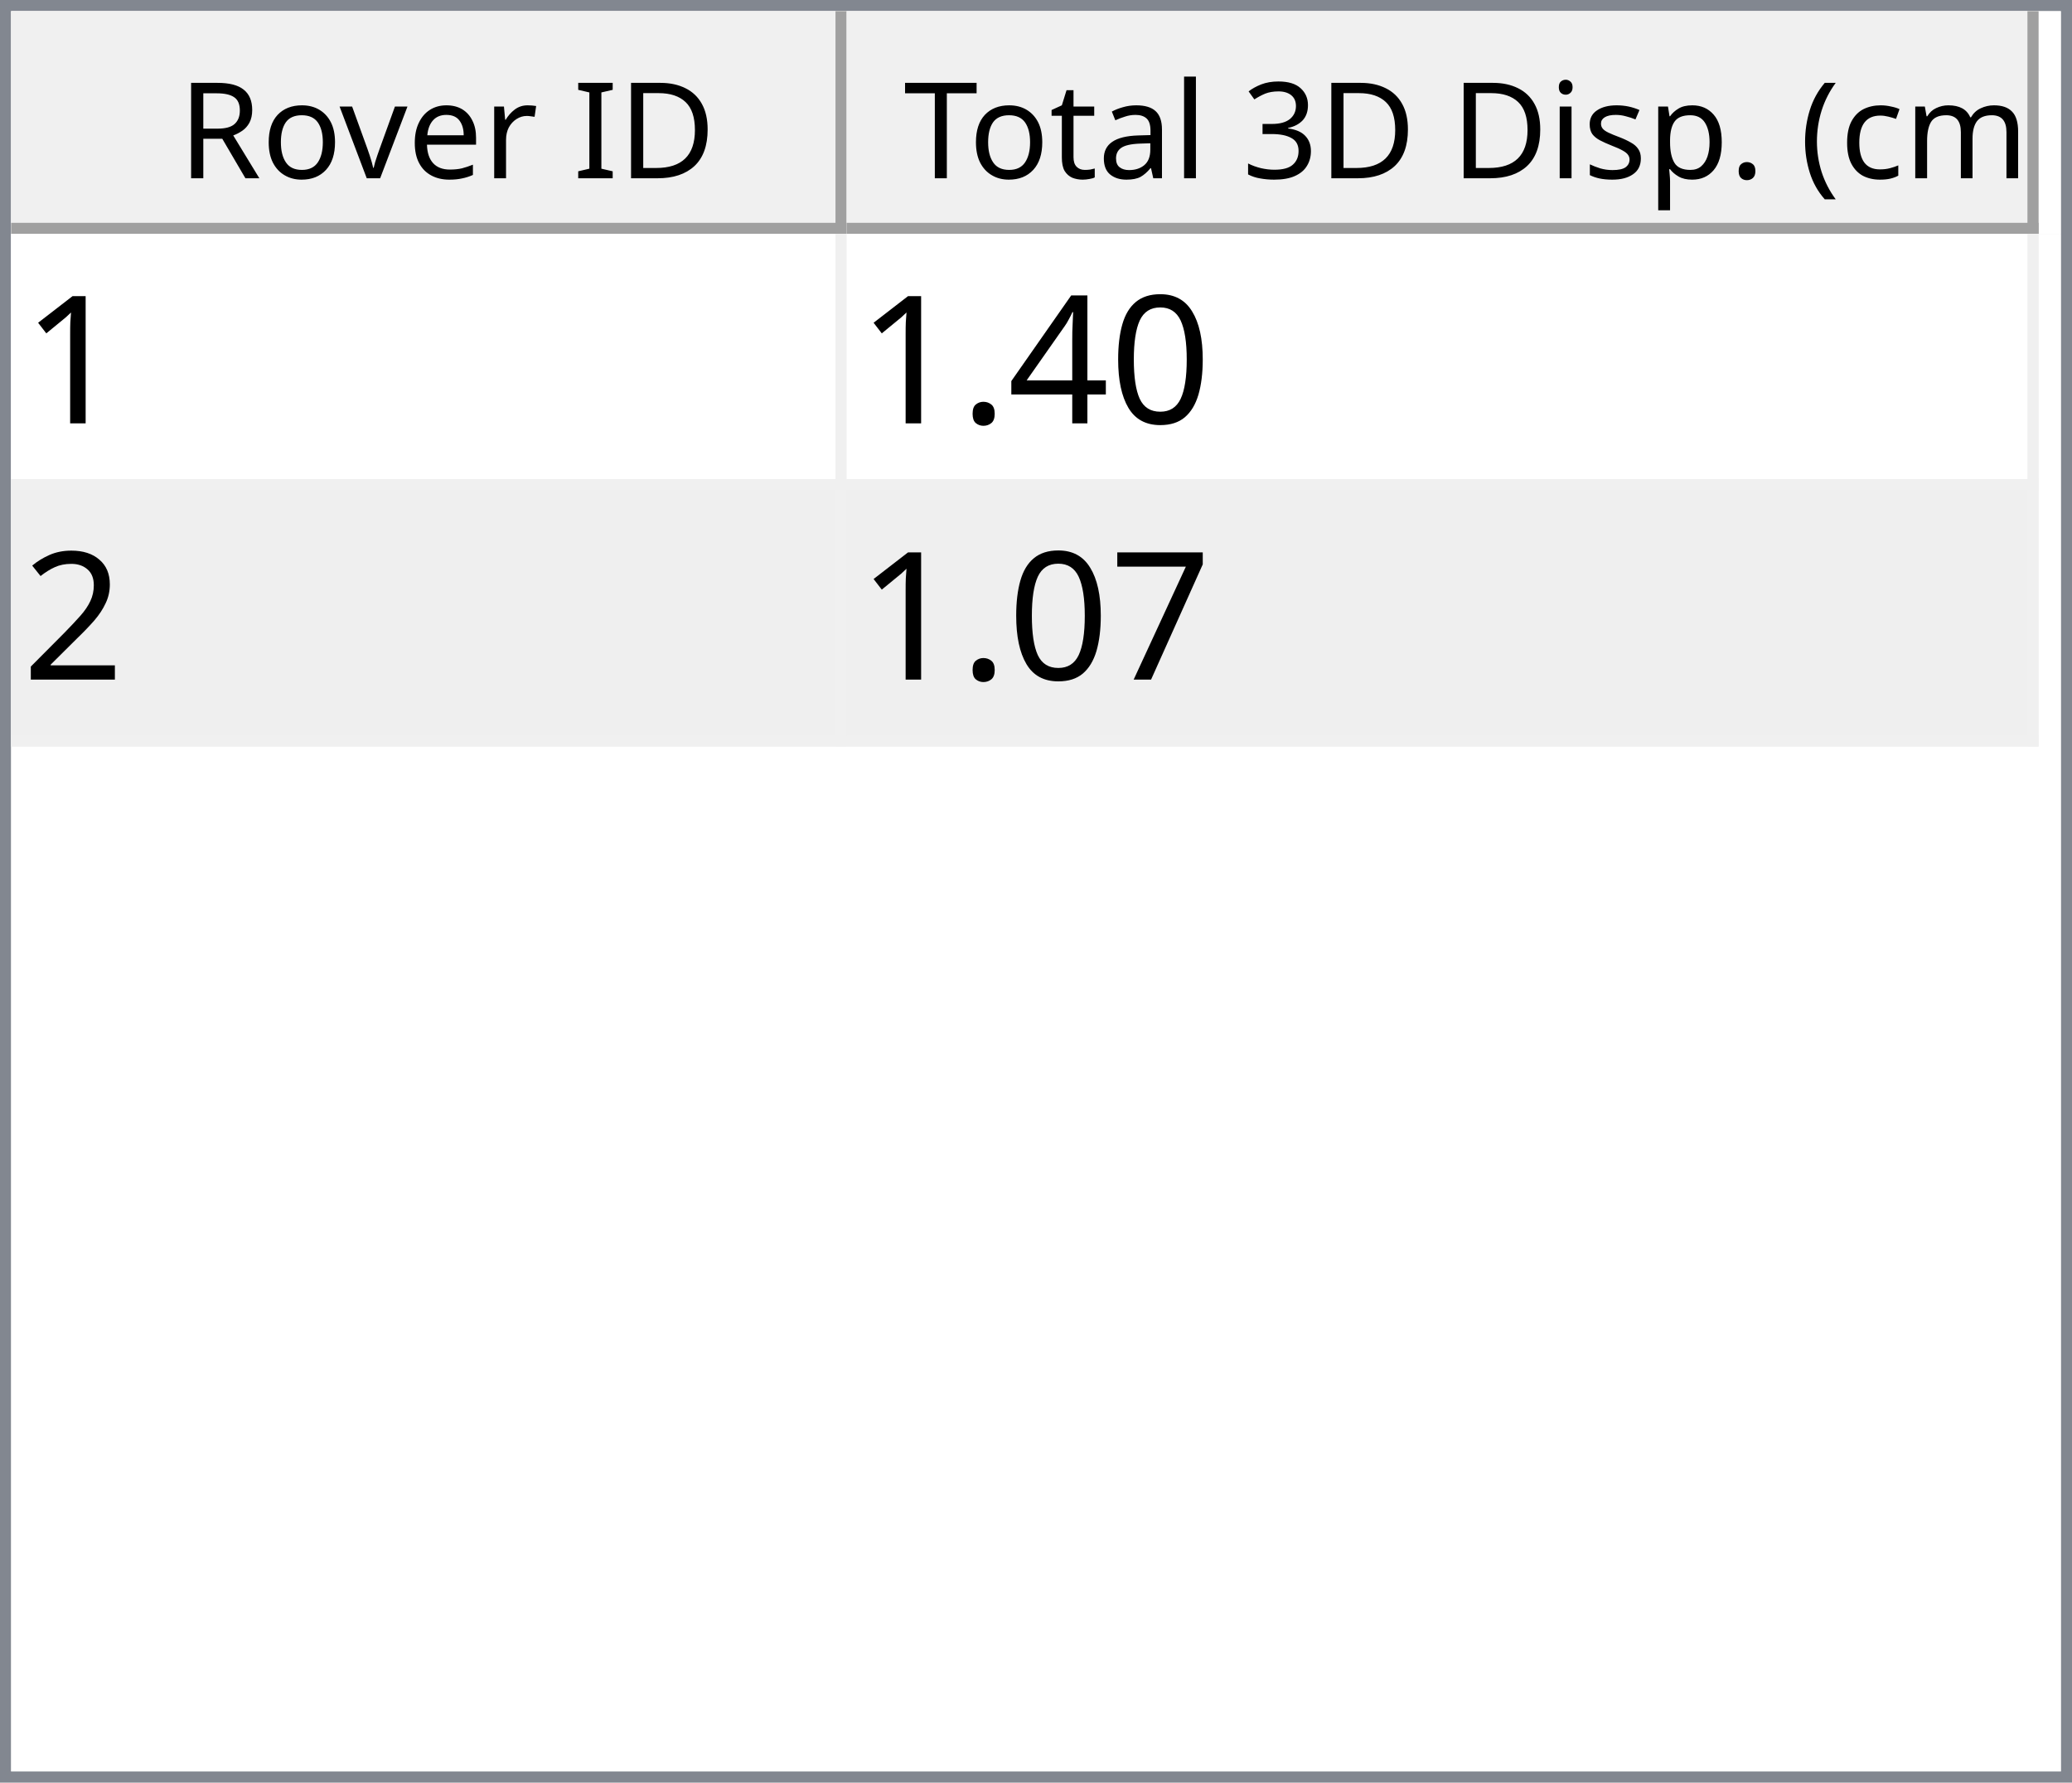
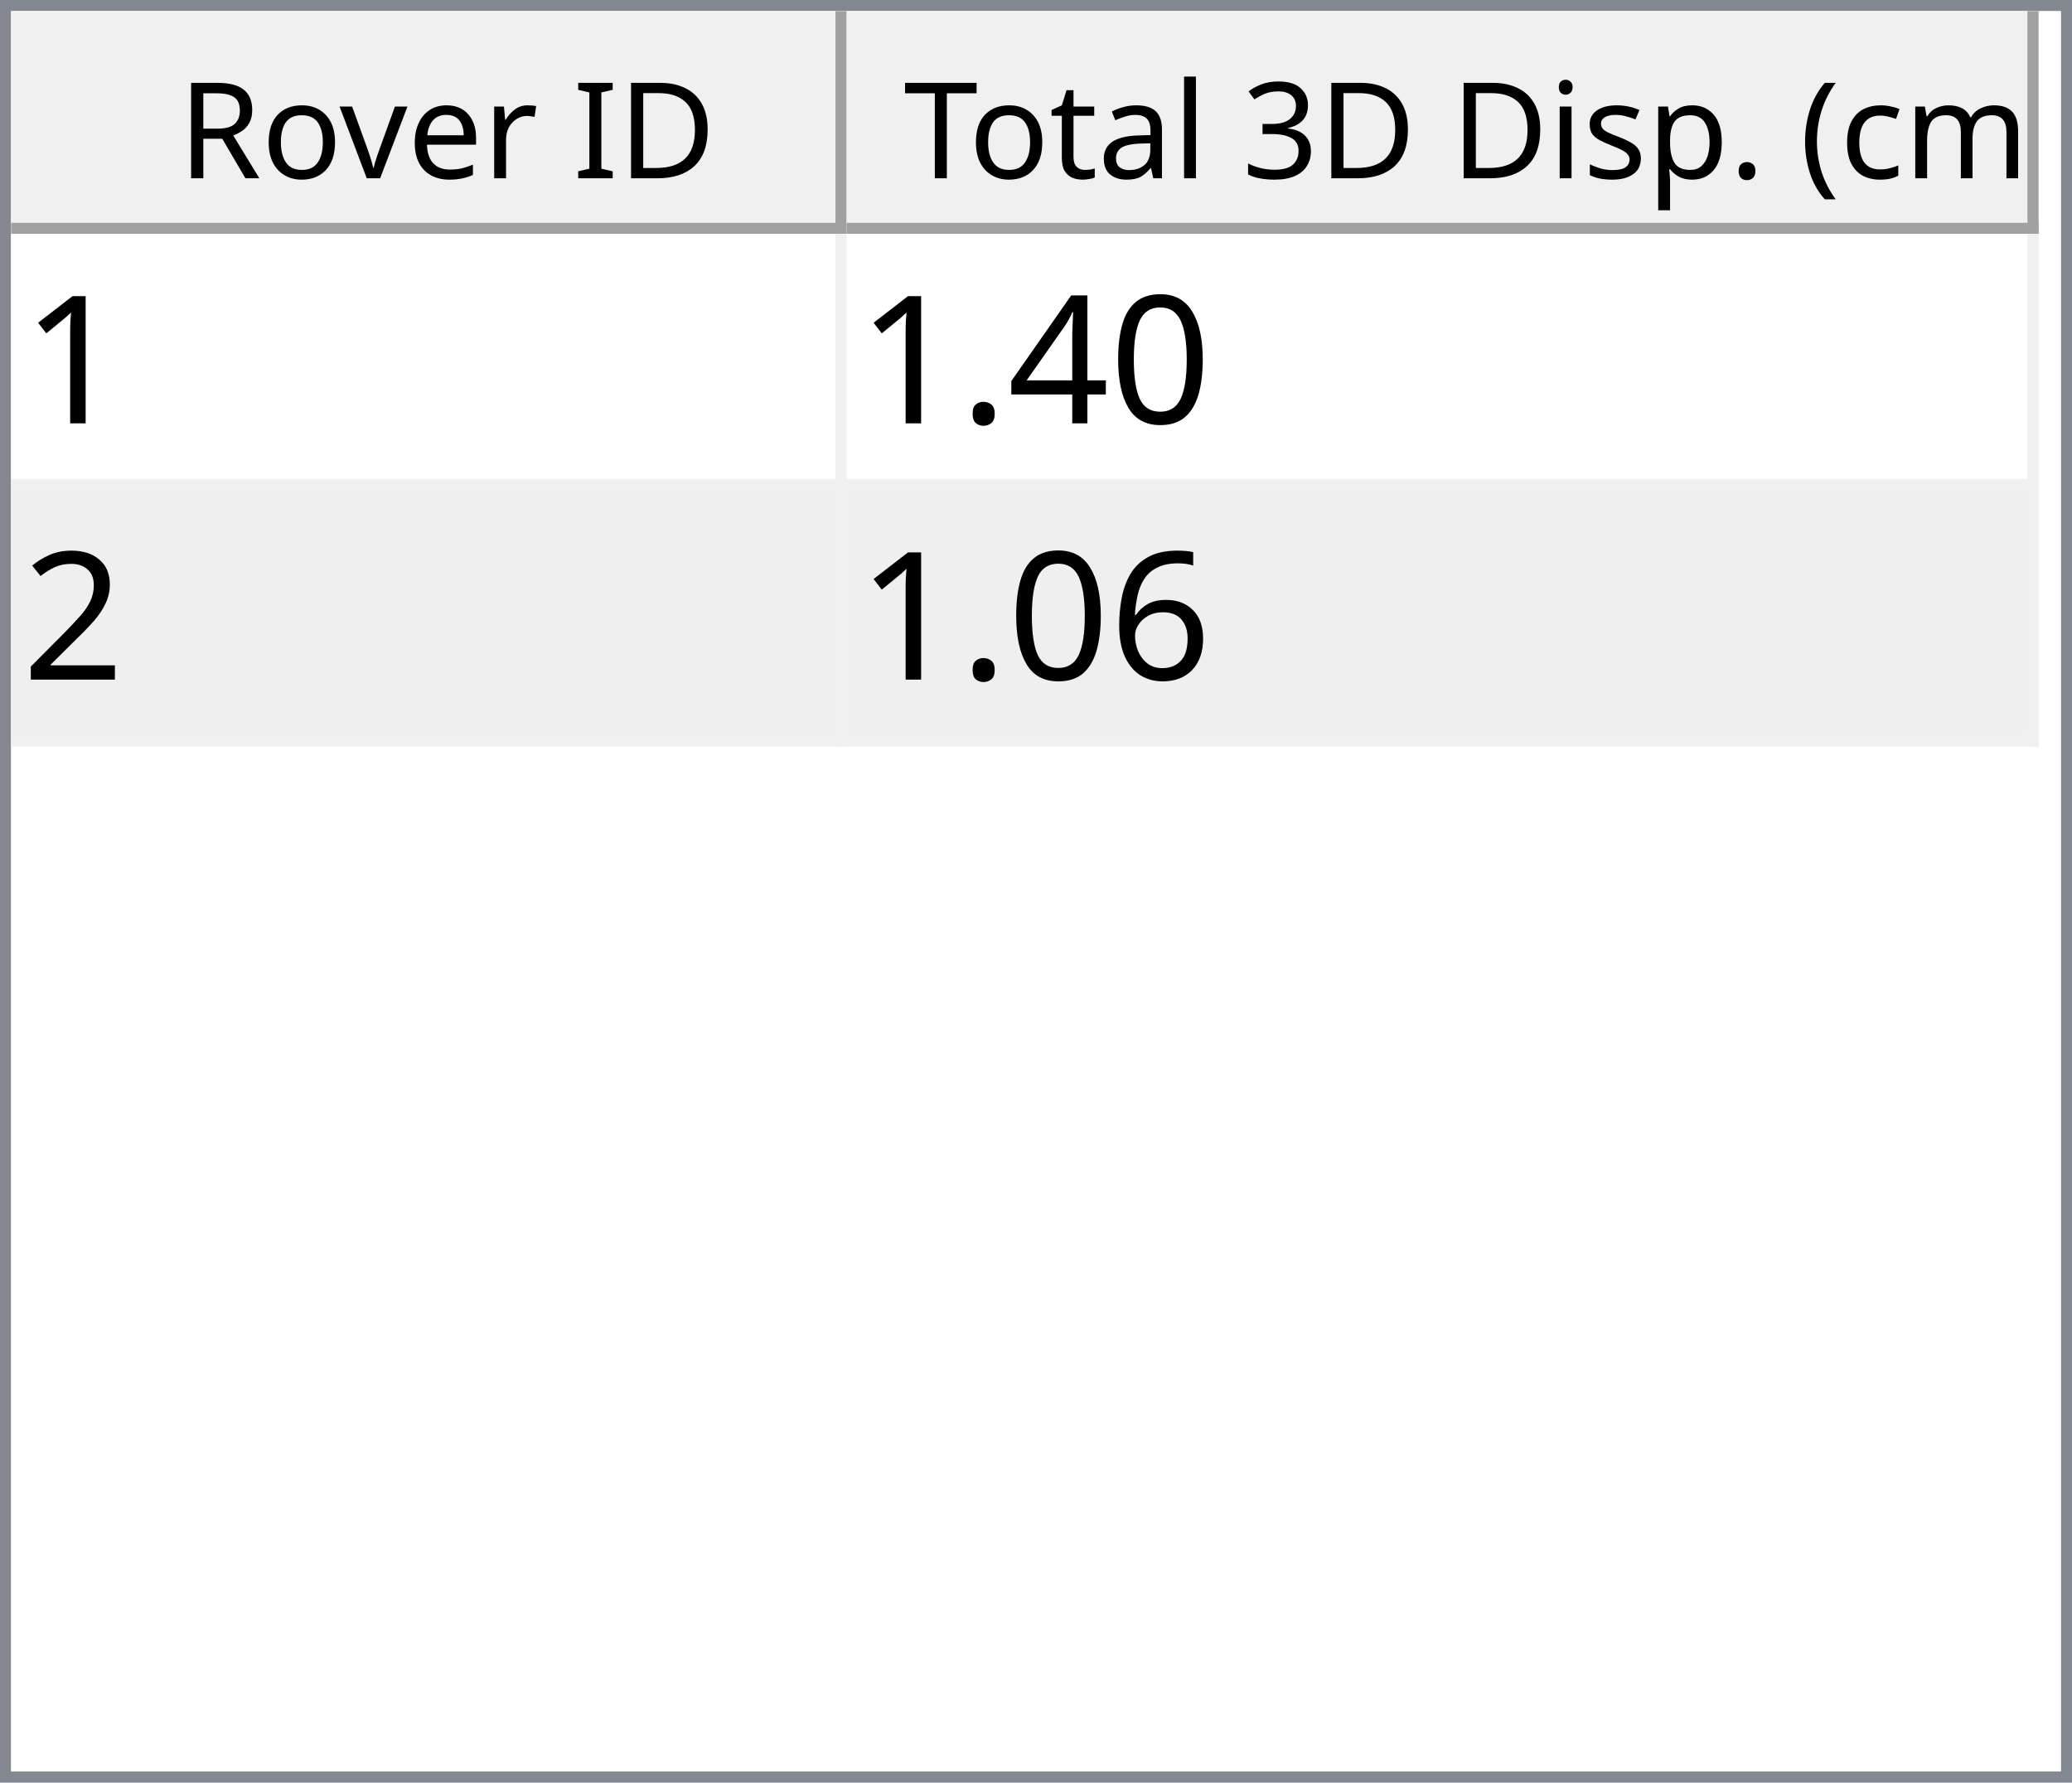
<svg xmlns="http://www.w3.org/2000/svg" style="fill-opacity:1; color-rendering:auto; color-interpolation:auto; text-rendering:auto; stroke:black; stroke-linecap:square; stroke-miterlimit:10; shape-rendering:auto; stroke-opacity:1; fill:black; stroke-dasharray:none; font-weight:normal; stroke-width:1; font-family:'Dialog'; font-style:normal; stroke-linejoin:miter; font-size:12px; stroke-dashoffset:0; image-rendering:auto;" width="186" height="160">
  <defs id="genericDefs" />
  <g>
    <defs id="defs1">
      <clipPath clipPathUnits="userSpaceOnUse" id="clipPath1">
        <path d="M0 0 L186 0 L186 160 L0 160 L0 0 Z" />
      </clipPath>
      <clipPath clipPathUnits="userSpaceOnUse" id="clipPath2">
        <path d="M0 0 L0 160 L186 160 L186 0 Z" />
      </clipPath>
      <clipPath clipPathUnits="userSpaceOnUse" id="clipPath3">
        <path d="M0 0 L0 20 L184 20 L184 0 Z" />
      </clipPath>
      <clipPath clipPathUnits="userSpaceOnUse" id="clipPath4">
        <path d="M0 0 L0 20 L75 20 L75 0 Z" />
      </clipPath>
      <clipPath clipPathUnits="userSpaceOnUse" id="clipPath5">
        <path d="M1 1 L1 19 L74 19 L74 1 Z" />
      </clipPath>
      <clipPath clipPathUnits="userSpaceOnUse" id="clipPath6">
        <path d="M0 0 L0 18 L73 18 L73 0 Z" />
      </clipPath>
      <clipPath clipPathUnits="userSpaceOnUse" id="clipPath7">
        <path d="M-0.5 -0.5 L-0.5 19.5 L74.5 19.5 L74.5 -0.5 Z" />
      </clipPath>
      <clipPath clipPathUnits="userSpaceOnUse" id="clipPath8">
        <path d="M0 0 L0 20 L107 20 L107 0 Z" />
      </clipPath>
      <clipPath clipPathUnits="userSpaceOnUse" id="clipPath9">
        <path d="M1 1 L1 19 L106 19 L106 1 Z" />
      </clipPath>
      <clipPath clipPathUnits="userSpaceOnUse" id="clipPath10">
        <path d="M0 0 L0 18 L105 18 L105 0 Z" />
      </clipPath>
      <clipPath clipPathUnits="userSpaceOnUse" id="clipPath11">
        <path d="M-0.5 -0.5 L-0.5 19.5 L106.5 19.5 L106.5 -0.5 Z" />
      </clipPath>
      <clipPath clipPathUnits="userSpaceOnUse" id="clipPath12">
        <path d="M0 0 L0 138 L184 138 L184 0 Z" />
      </clipPath>
      <clipPath clipPathUnits="userSpaceOnUse" id="clipPath13">
        <path d="M0 0 L0 46 L182 46 L182 0 Z" />
      </clipPath>
      <clipPath clipPathUnits="userSpaceOnUse" id="clipPath14">
        <path d="M-0.5 -0.5 L-0.5 45.5 L181.5 45.5 L181.5 -0.5 Z" />
      </clipPath>
      <clipPath clipPathUnits="userSpaceOnUse" id="clipPath15">
        <path d="M0 0 L0 22 L74 22 L74 0 Z" />
      </clipPath>
      <clipPath clipPathUnits="userSpaceOnUse" id="clipPath16">
        <path d="M0 0 L0 22 L106 22 L106 0 Z" />
      </clipPath>
      <font horiz-adv-x="64.551" id="font1">
        <font-face ascent="107.91" descent="25.098" units-per-em="100" style="font-style:normal; font-family:Segoe UI; font-weight:normal;" />
        <missing-glyph horiz-adv-x="64.551" d="M8.109 0 L8.109 68.266 L56.453 68.266 L56.453 0 L8.109 0 ZM15.328 7.234 L49.219 7.234 L49.219 61.031 L15.328 61.031 L15.328 7.234 Z" />
        <glyph unicode="D" horiz-adv-x="70.117" d="M9.188 0 L9.188 70.016 L28.516 70.016 Q65.531 70.016 65.531 35.891 Q65.531 19.672 55.25 9.836 Q44.969 0 27.734 0 L9.188 0 ZM17.391 62.594 L17.391 7.422 L27.828 7.422 Q41.609 7.422 49.273 14.797 Q56.938 22.172 56.938 35.688 Q56.938 62.594 28.328 62.594 L17.391 62.594 Z" />
        <glyph unicode="I" horiz-adv-x="26.611" d="M17.391 0 L9.188 0 L9.188 70.016 L17.391 70.016 L17.391 0 Z" />
        <glyph unicode=" " horiz-adv-x="27.393" d="" />
        <glyph unicode="r" horiz-adv-x="34.766" d="M34.188 41.891 Q32.078 43.5 28.125 43.5 Q23 43.5 19.555 38.672 Q16.109 33.844 16.109 25.484 L16.109 0 L8.109 0 L8.109 50 L16.109 50 L16.109 39.703 L16.312 39.703 Q18.016 44.969 21.531 47.922 Q25.047 50.875 29.391 50.875 Q32.516 50.875 34.188 50.203 L34.188 41.891 Z" />
        <glyph unicode="e" horiz-adv-x="52.295" d="M48.297 23 L12.984 23 Q13.188 14.656 17.484 10.109 Q21.781 5.562 29.297 5.562 Q37.75 5.562 44.828 11.141 L44.828 3.609 Q38.234 -1.172 27.391 -1.172 Q16.797 -1.172 10.742 5.641 Q4.688 12.453 4.688 24.812 Q4.688 36.469 11.305 43.82 Q17.922 51.172 27.734 51.172 Q37.547 51.172 42.922 44.828 Q48.297 38.484 48.297 27.203 L48.297 23 ZM40.094 29.781 Q40.047 36.719 36.75 40.578 Q33.453 44.438 27.594 44.438 Q21.922 44.438 17.969 40.383 Q14.016 36.328 13.094 29.781 L40.094 29.781 Z" />
        <glyph unicode="v" horiz-adv-x="47.9" d="M47.406 50 L27.484 0 L19.625 0 L0.688 50 L9.469 50 L22.172 13.672 Q23.578 9.672 23.922 6.688 L24.125 6.688 Q24.609 10.453 25.688 13.484 L38.969 50 L47.406 50 Z" />
        <glyph unicode="o" horiz-adv-x="58.594" d="M29 -1.172 Q17.922 -1.172 11.305 5.836 Q4.688 12.844 4.688 24.422 Q4.688 37.016 11.57 44.094 Q18.453 51.172 30.172 51.172 Q41.359 51.172 47.633 44.289 Q53.906 37.406 53.906 25.203 Q53.906 13.234 47.141 6.031 Q40.375 -1.172 29 -1.172 ZM29.594 44.438 Q21.875 44.438 17.383 39.188 Q12.891 33.938 12.891 24.703 Q12.891 15.828 17.43 10.695 Q21.969 5.562 29.594 5.562 Q37.359 5.562 41.531 10.594 Q45.703 15.625 45.703 24.906 Q45.703 34.281 41.531 39.359 Q37.359 44.438 29.594 44.438 Z" />
        <glyph unicode="R" horiz-adv-x="59.814" d="M59.375 0 L49.609 0 L37.891 19.625 Q36.281 22.359 34.766 24.289 Q33.25 26.219 31.664 27.438 Q30.078 28.656 28.25 29.219 Q26.422 29.781 24.125 29.781 L17.391 29.781 L17.391 0 L9.188 0 L9.188 70.016 L30.078 70.016 Q34.672 70.016 38.555 68.867 Q42.438 67.719 45.289 65.375 Q48.141 63.031 49.758 59.547 Q51.375 56.062 51.375 51.375 Q51.375 47.703 50.273 44.656 Q49.172 41.609 47.148 39.211 Q45.125 36.812 42.266 35.133 Q39.406 33.453 35.844 32.516 L35.844 32.328 Q37.594 31.547 38.891 30.547 Q40.188 29.547 41.359 28.18 Q42.531 26.812 43.68 25.078 Q44.828 23.344 46.234 21.047 L59.375 0 ZM17.391 62.594 L17.391 37.203 L28.516 37.203 Q31.594 37.203 34.203 38.133 Q36.812 39.062 38.719 40.797 Q40.625 42.531 41.703 45.047 Q42.781 47.562 42.781 50.688 Q42.781 56.297 39.141 59.445 Q35.5 62.594 28.609 62.594 L17.391 62.594 Z" />
        <glyph unicode=")" horiz-adv-x="30.176" d="M8.297 -15.922 L1.172 -15.922 Q16.406 2.344 16.406 26.812 Q16.406 51.469 1.078 70.016 L8.297 70.016 Q23.531 52.156 23.531 26.703 Q23.531 1.375 8.297 -15.922 Z" />
        <glyph unicode="m" horiz-adv-x="86.133" d="M79.109 0 L71.094 0 L71.094 28.719 Q71.094 37.016 68.531 40.727 Q65.969 44.438 59.906 44.438 Q54.781 44.438 51.195 39.75 Q47.609 35.062 47.609 28.516 L47.609 0 L39.594 0 L39.594 29.688 Q39.594 44.438 28.219 44.438 Q22.953 44.438 19.531 40.016 Q16.109 35.594 16.109 28.516 L16.109 0 L8.109 0 L8.109 50 L16.109 50 L16.109 42.094 L16.312 42.094 Q21.625 51.172 31.844 51.172 Q36.969 51.172 40.773 48.312 Q44.578 45.453 46 40.828 Q51.562 51.172 62.594 51.172 Q79.109 51.172 79.109 30.812 L79.109 0 Z" />
        <glyph unicode="c" horiz-adv-x="46.191" d="M42.188 2.297 Q36.422 -1.172 28.516 -1.172 Q17.828 -1.172 11.258 5.789 Q4.688 12.75 4.688 23.828 Q4.688 36.188 11.766 43.68 Q18.844 51.172 30.672 51.172 Q37.25 51.172 42.281 48.734 L42.281 40.531 Q36.719 44.438 30.375 44.438 Q22.703 44.438 17.797 38.945 Q12.891 33.453 12.891 24.516 Q12.891 15.719 17.508 10.641 Q22.125 5.562 29.891 5.562 Q36.422 5.562 42.188 9.906 L42.188 2.297 Z" />
        <glyph unicode="(" horiz-adv-x="30.176" d="M29.109 -15.922 L21.969 -15.922 Q6.844 1.375 6.844 26.703 Q6.844 52.156 21.969 70.016 L29.203 70.016 Q13.875 51.469 13.875 26.812 Q13.875 2.344 29.109 -15.922 Z" />
        <glyph unicode="." horiz-adv-x="21.68" d="M10.891 -1.078 Q8.641 -1.078 7.055 0.539 Q5.469 2.156 5.469 4.391 Q5.469 6.641 7.055 8.273 Q8.641 9.906 10.891 9.906 Q13.188 9.906 14.797 8.273 Q16.406 6.641 16.406 4.391 Q16.406 2.156 14.797 0.539 Q13.188 -1.078 10.891 -1.078 Z" />
        <glyph unicode="p" horiz-adv-x="58.789" d="M16.312 7.234 L16.109 7.234 L16.109 -23 L8.109 -23 L8.109 50 L16.109 50 L16.109 41.219 L16.312 41.219 Q22.219 51.172 33.594 51.172 Q43.266 51.172 48.688 44.461 Q54.109 37.75 54.109 26.469 Q54.109 13.922 48 6.375 Q41.891 -1.172 31.297 -1.172 Q21.578 -1.172 16.312 7.234 ZM16.109 27.391 L16.109 20.406 Q16.109 14.203 20.141 9.883 Q24.172 5.562 30.375 5.562 Q37.641 5.562 41.773 11.133 Q45.906 16.703 45.906 26.609 Q45.906 34.969 42.047 39.703 Q38.188 44.438 31.594 44.438 Q24.609 44.438 20.359 39.578 Q16.109 34.719 16.109 27.391 Z" />
        <glyph unicode="s" horiz-adv-x="42.432" d="M5.078 1.812 L5.078 10.406 Q11.625 5.562 19.484 5.562 Q30.031 5.562 30.031 12.594 Q30.031 14.594 29.125 15.992 Q28.219 17.391 26.68 18.461 Q25.141 19.531 23.07 20.383 Q21 21.234 18.609 22.172 Q15.281 23.484 12.766 24.828 Q10.25 26.172 8.57 27.859 Q6.891 29.547 6.031 31.695 Q5.172 33.844 5.172 36.719 Q5.172 40.234 6.789 42.945 Q8.406 45.656 11.086 47.484 Q13.766 49.312 17.211 50.242 Q20.656 51.172 24.312 51.172 Q30.812 51.172 35.938 48.922 L35.938 40.828 Q30.422 44.438 23.25 44.438 Q21 44.438 19.195 43.922 Q17.391 43.406 16.094 42.477 Q14.797 41.547 14.086 40.258 Q13.375 38.969 13.375 37.406 Q13.375 35.453 14.086 34.133 Q14.797 32.812 16.164 31.789 Q17.531 30.766 19.484 29.938 Q21.438 29.109 23.922 28.125 Q27.25 26.859 29.883 25.516 Q32.516 24.172 34.375 22.484 Q36.234 20.797 37.234 18.602 Q38.234 16.406 38.234 13.375 Q38.234 9.672 36.602 6.938 Q34.969 4.203 32.234 2.398 Q29.5 0.594 25.93 -0.289 Q22.359 -1.172 18.453 -1.172 Q10.75 -1.172 5.078 1.812 Z" />
        <glyph unicode="i" horiz-adv-x="24.219" d="M12.203 62.703 Q10.062 62.703 8.547 64.164 Q7.031 65.625 7.031 67.875 Q7.031 70.125 8.547 71.609 Q10.062 73.094 12.203 73.094 Q14.406 73.094 15.945 71.609 Q17.484 70.125 17.484 67.875 Q17.484 65.719 15.945 64.211 Q14.406 62.703 12.203 62.703 ZM16.109 0 L8.109 0 L8.109 50 L16.109 50 L16.109 0 Z" />
        <glyph unicode="3" horiz-adv-x="53.906" d="M46.531 19.828 Q46.531 15.094 44.75 11.211 Q42.969 7.328 39.719 4.57 Q36.469 1.812 31.93 0.297 Q27.391 -1.219 21.922 -1.219 Q11.922 -1.219 6 2.594 L6 11.188 Q13.094 5.609 22.219 5.609 Q25.875 5.609 28.828 6.539 Q31.781 7.469 33.906 9.227 Q36.031 10.984 37.18 13.477 Q38.328 15.969 38.328 19.094 Q38.328 32.812 18.797 32.812 L12.984 32.812 L12.984 39.594 L18.5 39.594 Q35.797 39.594 35.797 52.484 Q35.797 64.406 22.609 64.406 Q15.188 64.406 8.688 59.422 L8.688 67.188 Q15.375 71.188 24.609 71.188 Q29 71.188 32.57 69.969 Q36.141 68.75 38.68 66.555 Q41.219 64.359 42.609 61.281 Q44 58.203 44 54.5 Q44 40.672 30.031 36.719 L30.031 36.531 Q33.594 36.141 36.625 34.797 Q39.656 33.453 41.852 31.305 Q44.047 29.156 45.289 26.25 Q46.531 23.344 46.531 19.828 Z" />
        <glyph unicode="l" horiz-adv-x="24.219" d="M16.109 0 L8.109 0 L8.109 74.031 L16.109 74.031 L16.109 0 Z" />
        <glyph unicode="a" horiz-adv-x="50.879" d="M43.891 0 L35.891 0 L35.891 7.812 L35.688 7.812 Q30.469 -1.172 20.312 -1.172 Q12.844 -1.172 8.617 2.781 Q4.391 6.734 4.391 13.281 Q4.391 27.297 20.906 29.594 L35.891 31.688 Q35.891 44.438 25.594 44.438 Q16.547 44.438 9.281 38.281 L9.281 46.484 Q16.656 51.172 26.266 51.172 Q43.891 51.172 43.891 32.516 L43.891 0 ZM35.891 25.297 L23.828 23.641 Q18.266 22.859 15.43 20.875 Q12.594 18.891 12.594 13.875 Q12.594 10.203 15.211 7.883 Q17.828 5.562 22.172 5.562 Q28.125 5.562 32.008 9.742 Q35.891 13.922 35.891 20.312 L35.891 25.297 Z" />
        <glyph unicode="t" horiz-adv-x="33.887" d="M31.297 0.484 Q28.469 -1.078 23.828 -1.078 Q10.688 -1.078 10.688 13.578 L10.688 43.172 L2.094 43.172 L2.094 50 L10.688 50 L10.688 62.203 L18.703 64.797 L18.703 50 L31.297 50 L31.297 43.172 L18.703 43.172 L18.703 14.984 Q18.703 9.969 20.414 7.82 Q22.125 5.672 26.078 5.672 Q29.109 5.672 31.297 7.328 L31.297 0.484 Z" />
        <glyph unicode="T" horiz-adv-x="52.393" d="M50.594 62.594 L30.375 62.594 L30.375 0 L22.172 0 L22.172 62.594 L2 62.594 L2 70.016 L50.594 70.016 L50.594 62.594 Z" />
      </font>
      <font horiz-adv-x="75.0" id="font2">
        <font-face ascent="100.537" descent="21.973" units-per-em="100" style="font-style:normal; font-family:sans-serif; font-weight:normal;" />
        <missing-glyph horiz-adv-x="75.0" d="M12.5 0 L12.5 62.5 L62.5 62.5 L62.5 0 L12.5 0 ZM14.062 1.562 L60.938 1.562 L60.938 60.938 L14.062 60.938 L14.062 1.562 Z" />
        <glyph unicode="1" horiz-adv-x="55.615" d="M37.25 0 L28.469 0 L28.469 56 Q25.297 52.984 20.141 49.953 Q14.984 46.922 10.891 45.406 L10.891 53.906 Q18.266 57.375 23.781 62.305 Q29.297 67.234 31.594 71.875 L37.25 71.875 L37.25 0 Z" />
        <glyph unicode="0" horiz-adv-x="55.615" d="M4.156 35.297 Q4.156 48 6.766 55.742 Q9.375 63.484 14.523 67.68 Q19.672 71.875 27.484 71.875 Q33.25 71.875 37.594 69.555 Q41.938 67.234 44.773 62.867 Q47.609 58.5 49.219 52.227 Q50.828 45.953 50.828 35.297 Q50.828 22.703 48.242 14.969 Q45.656 7.234 40.508 3.008 Q35.359 -1.219 27.484 -1.219 Q17.141 -1.219 11.234 6.203 Q4.156 15.141 4.156 35.297 ZM13.188 35.297 Q13.188 17.672 17.312 11.836 Q21.438 6 27.484 6 Q33.547 6 37.672 11.859 Q41.797 17.719 41.797 35.297 Q41.797 52.984 37.672 58.789 Q33.547 64.594 27.391 64.594 Q21.344 64.594 17.719 59.469 Q13.188 52.938 13.188 35.297 Z" />
        <glyph unicode="4" horiz-adv-x="55.615" d="M32.328 0 L32.328 17.141 L1.266 17.141 L1.266 25.203 L33.938 71.578 L41.109 71.578 L41.109 25.203 L50.781 25.203 L50.781 17.141 L41.109 17.141 L41.109 0 L32.328 0 ZM32.328 25.203 L32.328 57.469 L9.906 25.203 L32.328 25.203 Z" />
        <glyph unicode="." horiz-adv-x="27.783" d="M9.078 0 L9.078 10.016 L19.094 10.016 L19.094 0 L9.078 0 Z" />
        <glyph unicode="2" horiz-adv-x="55.615" d="M50.344 8.453 L50.344 0 L3.031 0 Q2.938 3.172 4.047 6.109 Q5.859 10.938 9.836 15.625 Q13.812 20.312 21.344 26.469 Q33.016 36.031 37.117 41.625 Q41.219 47.219 41.219 52.203 Q41.219 57.422 37.477 61.008 Q33.734 64.594 27.734 64.594 Q21.391 64.594 17.578 60.789 Q13.766 56.984 13.719 50.25 L4.688 51.172 Q5.609 61.281 11.664 66.578 Q17.719 71.875 27.938 71.875 Q38.234 71.875 44.242 66.164 Q50.25 60.453 50.25 52 Q50.25 47.703 48.492 43.555 Q46.734 39.406 42.656 34.812 Q38.578 30.219 29.109 22.219 Q21.188 15.578 18.945 13.211 Q16.703 10.844 15.234 8.453 L50.344 8.453 Z" />
-         <glyph unicode="7" horiz-adv-x="55.615" d="M4.734 62.203 L4.734 70.656 L51.078 70.656 L51.078 63.812 Q44.234 56.547 37.523 44.484 Q30.812 32.422 27.156 19.672 Q24.516 10.688 23.781 0 L14.75 0 Q14.891 8.453 18.062 20.414 Q21.234 32.375 27.172 43.484 Q33.109 54.594 39.797 62.203 L4.734 62.203 Z" />
+         <glyph unicode="6" horiz-adv-x="55.615" d="M49.75 54.047 L41.016 53.375 Q39.844 58.547 37.703 60.891 Q34.125 64.656 28.906 64.656 Q24.703 64.656 21.531 62.312 Q17.391 59.281 14.992 53.469 Q12.594 47.656 12.5 36.922 Q15.672 41.75 20.266 44.094 Q24.859 46.438 29.891 46.438 Q38.672 46.438 44.852 39.969 Q51.031 33.5 51.031 23.25 Q51.031 16.5 48.125 10.719 Q45.219 4.938 40.141 1.859 Q35.062 -1.219 28.609 -1.219 Q17.625 -1.219 10.695 6.859 Q3.766 14.938 3.766 33.5 Q3.766 54.25 11.422 63.672 Q18.109 71.875 29.438 71.875 Q37.891 71.875 43.289 67.141 Q48.688 62.406 49.75 54.047 ZM13.875 23.188 Q13.875 18.656 15.797 14.508 Q17.719 10.359 21.188 8.18 Q24.656 6 28.469 6 Q34.031 6 38.039 10.492 Q42.047 14.984 42.047 22.703 Q42.047 30.125 38.086 34.398 Q34.125 38.672 28.125 38.672 Q22.172 38.672 18.023 34.398 Q13.875 30.125 13.875 23.188 Z" />
      </font>
    </defs>
    <g style="fill:white; stroke:white;">
      <rect x="0" y="0" width="186" style="clip-path:url(#clipPath1); stroke:none;" height="160" />
    </g>
    <g style="fill:white; text-rendering:optimizeSpeed; color-rendering:optimizeSpeed; image-rendering:optimizeSpeed; shape-rendering:crispEdges; stroke:white; color-interpolation:sRGB;">
      <rect x="0" width="186" height="160" y="0" style="stroke:none;" />
      <path style="stroke:none;" d="M0 160 L186 160 L186 0 L0 0 Z" />
    </g>
    <g style="fill:rgb(240,240,240); font-family:'Segoe UI'; stroke:rgb(240,240,240);">
      <rect x="0" y="0" width="186" style="clip-path:url(#clipPath2); stroke:none;" height="160" />
    </g>
    <g style="fill:rgb(130,135,144); font-family:'Segoe UI'; stroke:rgb(130,135,144);">
      <path d="M0 0 L186 0 L186 160 L0 160 L0 0 ZM1 1 L185 1 L185 159 L1 159 L1 1 Z" style="fill-rule:evenodd; clip-path:url(#clipPath2); stroke:none;" />
    </g>
    <g style="fill:white; font-family:'Segoe UI'; stroke:white;" transform="translate(1,1)">
      <rect x="0" y="0" width="184" style="clip-path:url(#clipPath3); stroke:none;" height="20" />
    </g>
    <g style="fill:rgb(240,240,240); font-family:'Segoe UI'; stroke:rgb(240,240,240);" transform="translate(1,1)">
      <rect x="0" y="0" width="75" style="clip-path:url(#clipPath4); stroke:none;" height="20" />
    </g>
    <g style="font-family:'Segoe UI';" transform="translate(2,2)">
      <text x="14" xml:space="preserve" y="14" style="clip-path:url(#clipPath6); stroke:none;">Rover ID</text>
    </g>
    <g style="fill:rgb(160,160,160); font-family:'Segoe UI'; stroke:rgb(160,160,160); stroke-linejoin:bevel;" transform="translate(1.5,1.5)">
      <line x1="74" x2="74" y1="0" style="fill:none; clip-path:url(#clipPath7);" y2="19" />
    </g>
    <g style="fill:rgb(160,160,160); font-family:'Segoe UI'; stroke:rgb(160,160,160); stroke-linejoin:bevel;" transform="matrix(1,0,0,1,1,1) translate(0.5,0.5)">
      <line x1="0" x2="74" y1="19" style="fill:none; clip-path:url(#clipPath7);" y2="19" />
    </g>
    <g style="fill:rgb(240,240,240); font-family:'Segoe UI'; stroke:rgb(240,240,240);" transform="translate(76,1)">
      <rect x="0" y="0" width="107" style="clip-path:url(#clipPath8); stroke:none;" height="20" />
    </g>
    <g style="font-family:'Segoe UI';" transform="translate(77,2)">
      <text x="1" xml:space="preserve" y="14" style="clip-path:url(#clipPath10); stroke:none;"> Total 3D Disp. (cm)</text>
    </g>
    <g style="fill:rgb(160,160,160); font-family:'Segoe UI'; stroke:rgb(160,160,160); stroke-linejoin:bevel;" transform="translate(76.5,1.5)">
      <line x1="106" x2="106" y1="0" style="fill:none; clip-path:url(#clipPath11);" y2="19" />
    </g>
    <g style="fill:rgb(160,160,160); font-family:'Segoe UI'; stroke:rgb(160,160,160); stroke-linejoin:bevel;" transform="matrix(1,0,0,1,76,1) translate(0.5,0.5)">
      <line x1="0" x2="106" y1="19" style="fill:none; clip-path:url(#clipPath11);" y2="19" />
    </g>
    <g style="fill:white; font-family:'Segoe UI'; stroke:white;" transform="translate(1,21)">
      <rect x="0" y="0" width="184" style="clip-path:url(#clipPath12); stroke:none;" height="138" />
    </g>
    <g style="fill:rgb(240,240,240); font-size:16px; font-family:sans-serif; stroke:rgb(240,240,240);" transform="translate(1,21)">
      <rect x="0" y="0" width="182" style="clip-path:url(#clipPath13); stroke:none;" height="46" />
      <line transform="translate(0.5,0.5)" x1="0" x2="181" y1="22" style="clip-path:url(#clipPath14); fill:none; stroke-linejoin:bevel;" y2="22" />
    </g>
    <g transform="matrix(1,0,0,1,1,21) translate(0.5,0.5)" style="fill:rgb(240,240,240); font-size:16px; font-family:sans-serif; stroke:rgb(240,240,240); stroke-linejoin:bevel;">
      <line x1="0" x2="181" y1="45" style="fill:none; clip-path:url(#clipPath14);" y2="45" />
    </g>
    <g transform="matrix(1,0,0,1,1,21) translate(0.5,0.5)" style="fill:rgb(240,240,240); font-size:16px; font-family:sans-serif; stroke:rgb(240,240,240); stroke-linejoin:bevel;">
      <line x1="74" x2="74" y1="0" style="fill:none; clip-path:url(#clipPath14);" y2="45" />
    </g>
    <g transform="matrix(1,0,0,1,1,21) translate(0.5,0.5)" style="fill:rgb(240,240,240); font-size:16px; font-family:sans-serif; stroke:rgb(240,240,240); stroke-linejoin:bevel;">
      <line x1="181" x2="181" y1="0" style="fill:none; clip-path:url(#clipPath14);" y2="45" />
    </g>
    <g style="fill:white; font-size:16px; font-family:sans-serif; stroke:white;" transform="matrix(1,0,0,1,1,21)">
      <rect x="0" y="0" width="74" style="clip-path:url(#clipPath15); stroke:none;" height="22" />
      <text x="1" y="17" style="fill:black; clip-path:url(#clipPath15); stroke:none;" xml:space="preserve">1</text>
    </g>
    <g style="fill:white; font-size:16px; font-family:sans-serif; stroke:white;" transform="matrix(1,0,0,1,1,21) translate(75,0)">
      <rect x="0" y="0" width="106" style="clip-path:url(#clipPath16); stroke:none;" height="22" />
      <text x="1" y="17" style="fill:black; clip-path:url(#clipPath16); stroke:none;" xml:space="preserve">1.40</text>
    </g>
    <g style="fill:rgb(239,239,239); font-size:16px; font-family:sans-serif; stroke:rgb(239,239,239);" transform="matrix(1,0,0,1,1,21) translate(0,23)">
      <rect x="0" y="0" width="74" style="clip-path:url(#clipPath15); stroke:none;" height="22" />
      <text x="1" y="17" style="fill:black; clip-path:url(#clipPath15); stroke:none;" xml:space="preserve">2</text>
    </g>
    <g style="fill:rgb(239,239,239); font-size:16px; font-family:sans-serif; stroke:rgb(239,239,239);" transform="matrix(1,0,0,1,1,21) translate(75,23)">
      <rect x="0" y="0" width="106" style="clip-path:url(#clipPath16); stroke:none;" height="22" />
-       <text x="1" y="17" style="fill:black; clip-path:url(#clipPath16); stroke:none;" xml:space="preserve">1.07</text>
+       <text x="1" y="17" style="fill:black; clip-path:url(#clipPath16); stroke:none;" xml:space="preserve">1.06</text>
    </g>
  </g>
</svg>
